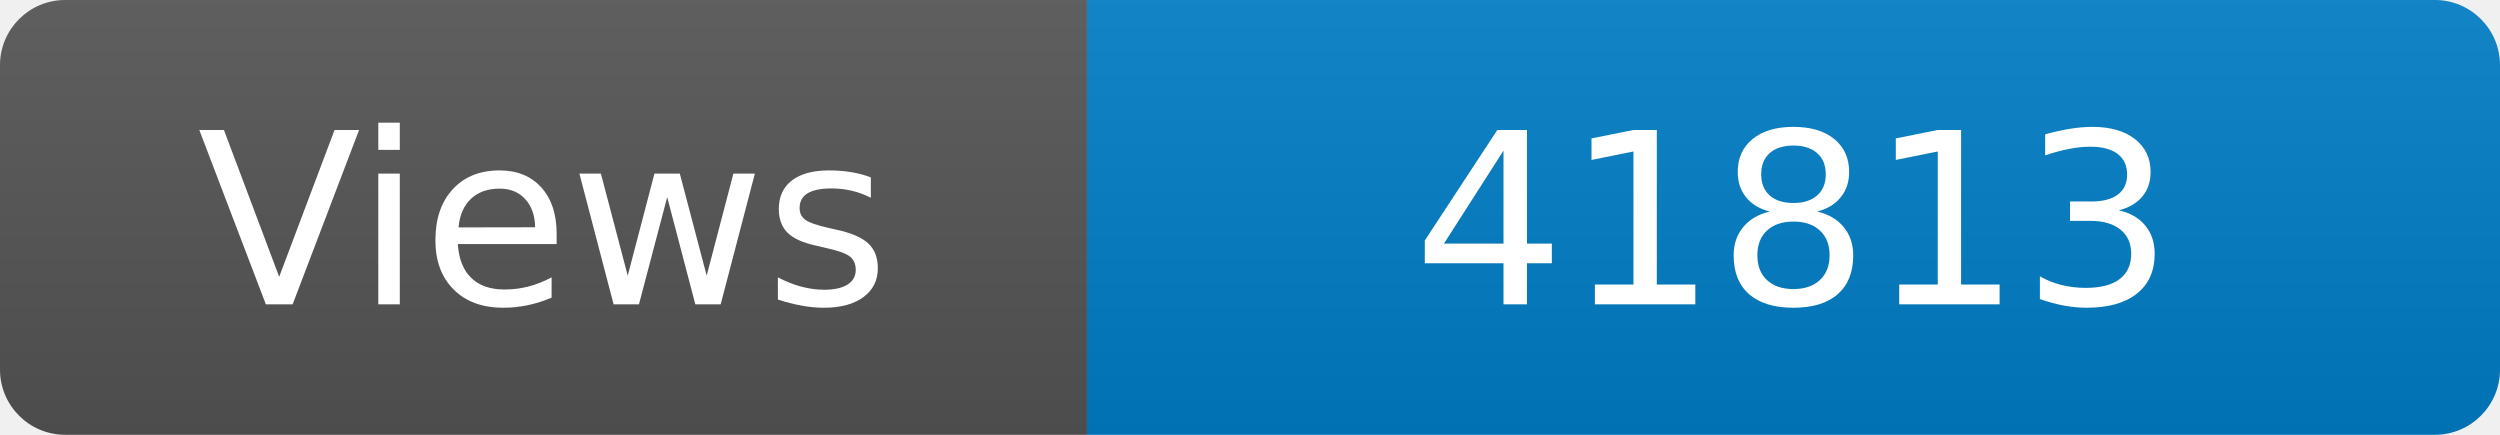
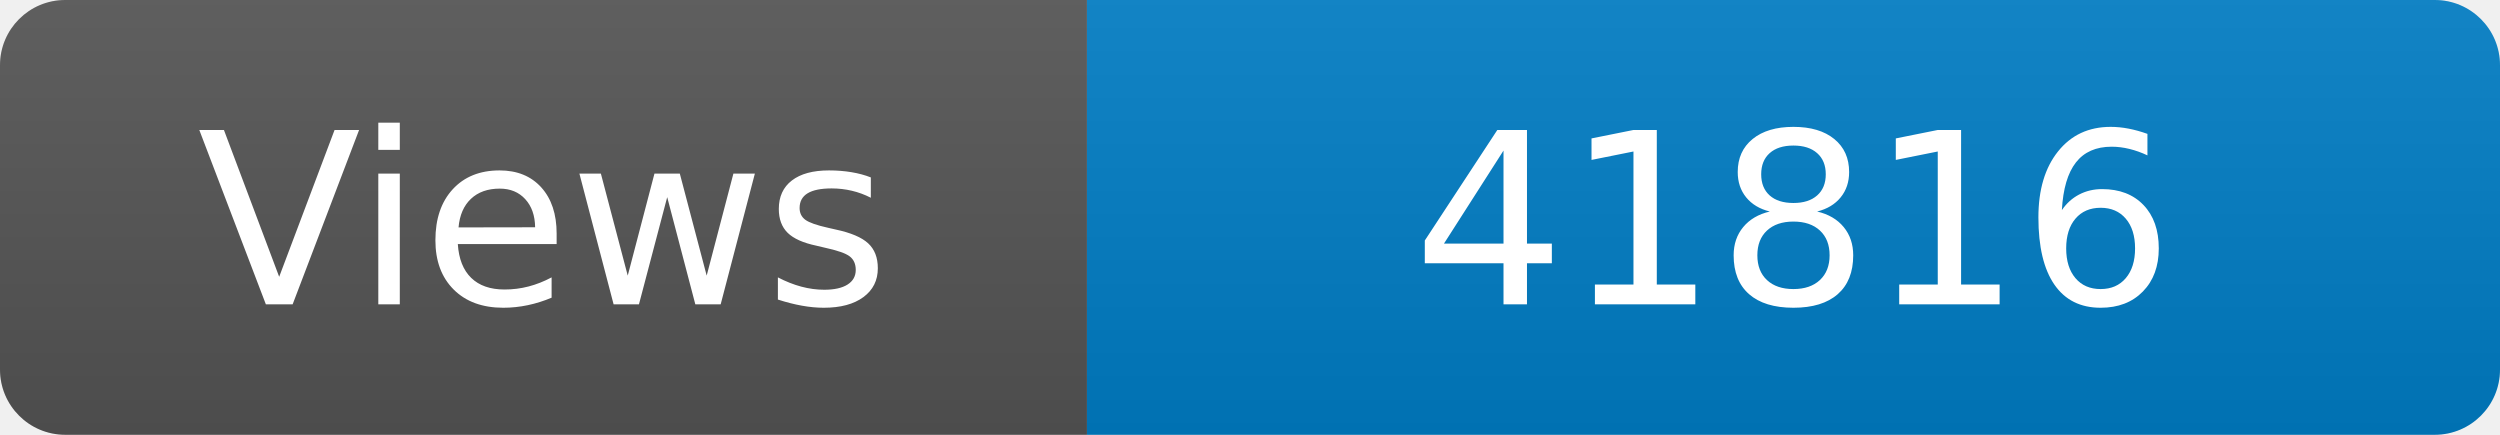
<svg xmlns="http://www.w3.org/2000/svg" width="115" height="20" role="img" aria-label="Maintained?: yes">
  <linearGradient id="s" x2="0" y2="100%">
    <stop offset="0" stop-color="#bbb" stop-opacity=".1" />
    <stop offset="1" stop-opacity=".1" />
  </linearGradient>
  <clipPath id="r">
    <rect width="115" height="20" rx="3" fill="#fff" />
  </clipPath>
  <g clip-path="url(#r)">
    <rect width="50" height="20" fill="#555" />
    <rect x="50" width="160" height="20" fill="#007ec6" />
    <rect width="115" height="20" fill="url(#s)" />
  </g>
  <g fill="#fff" text-anchor="middle" font-family="Verdana,Geneva,DejaVu Sans,sans-serif" font-size="110">
    <text x="250" y="140" transform="scale(.1)" fill="#fff">Views</text>
-     <text x="825" y="140" transform="scale(.1)" fill="#fff">41813</text>
+     <text x="825" y="140" transform="scale(.1)" fill="#fff">41816</text>
  </g>
</svg>
